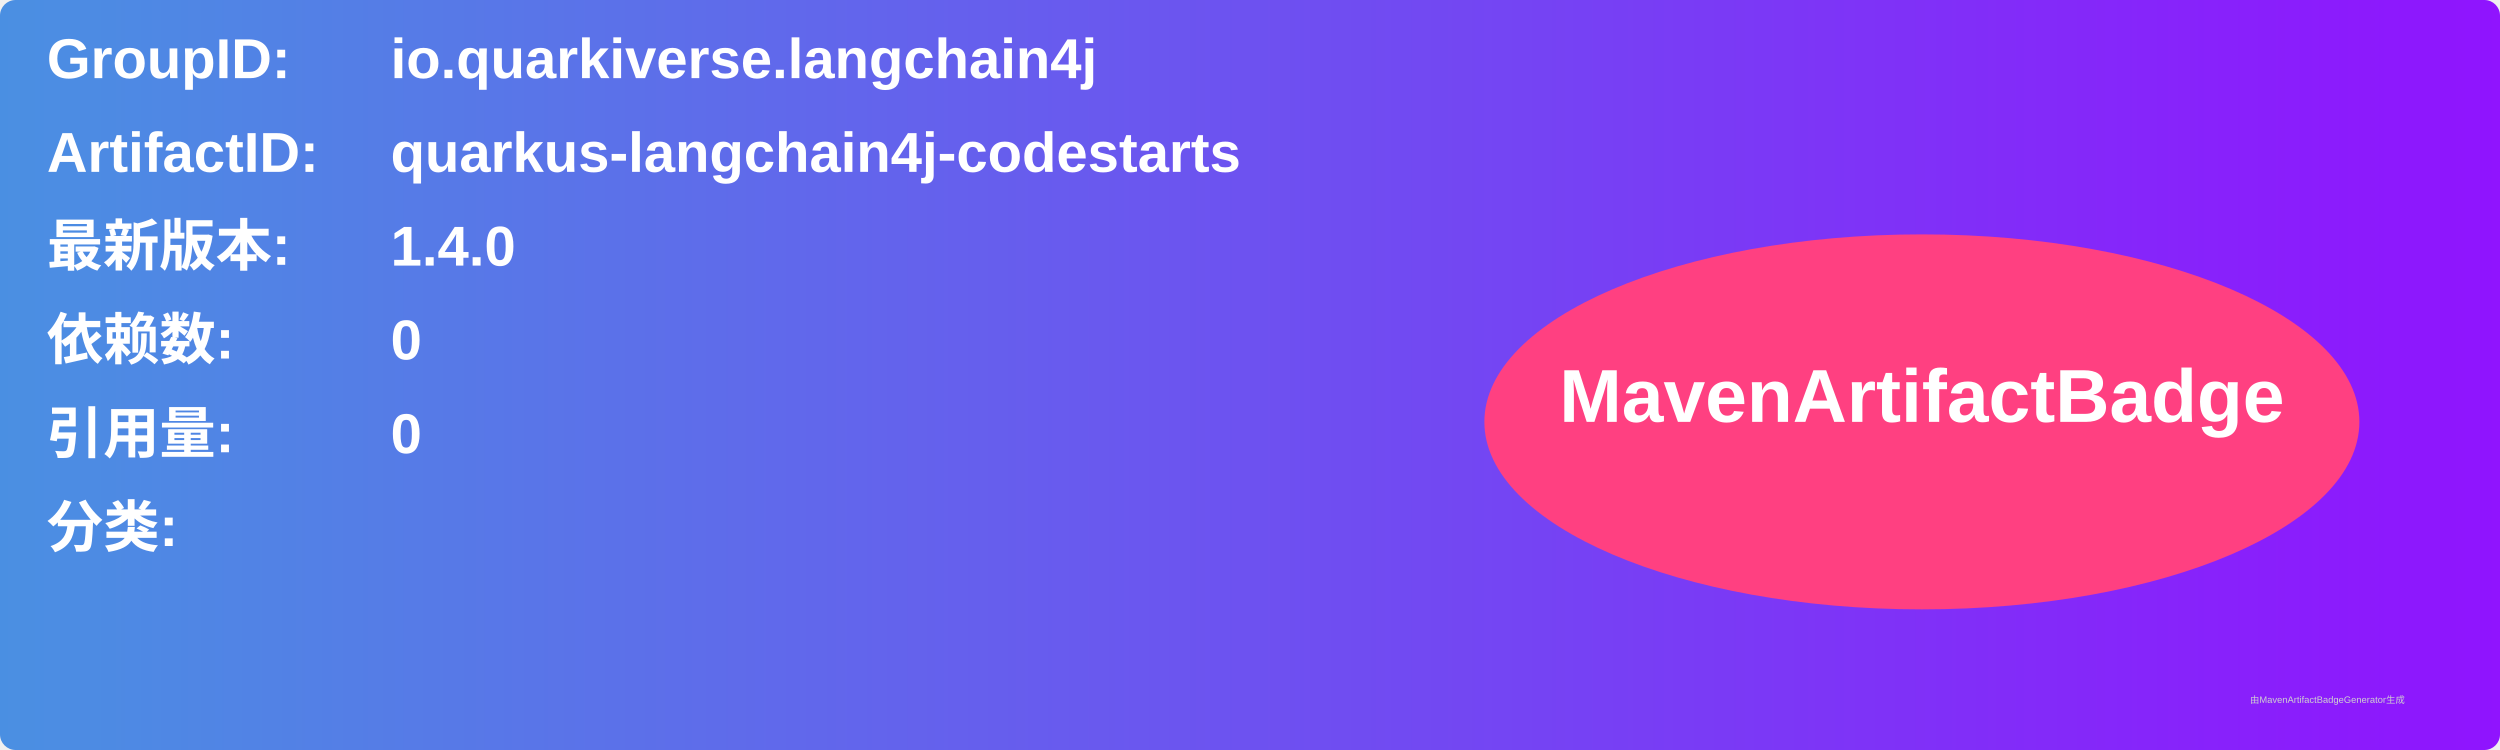
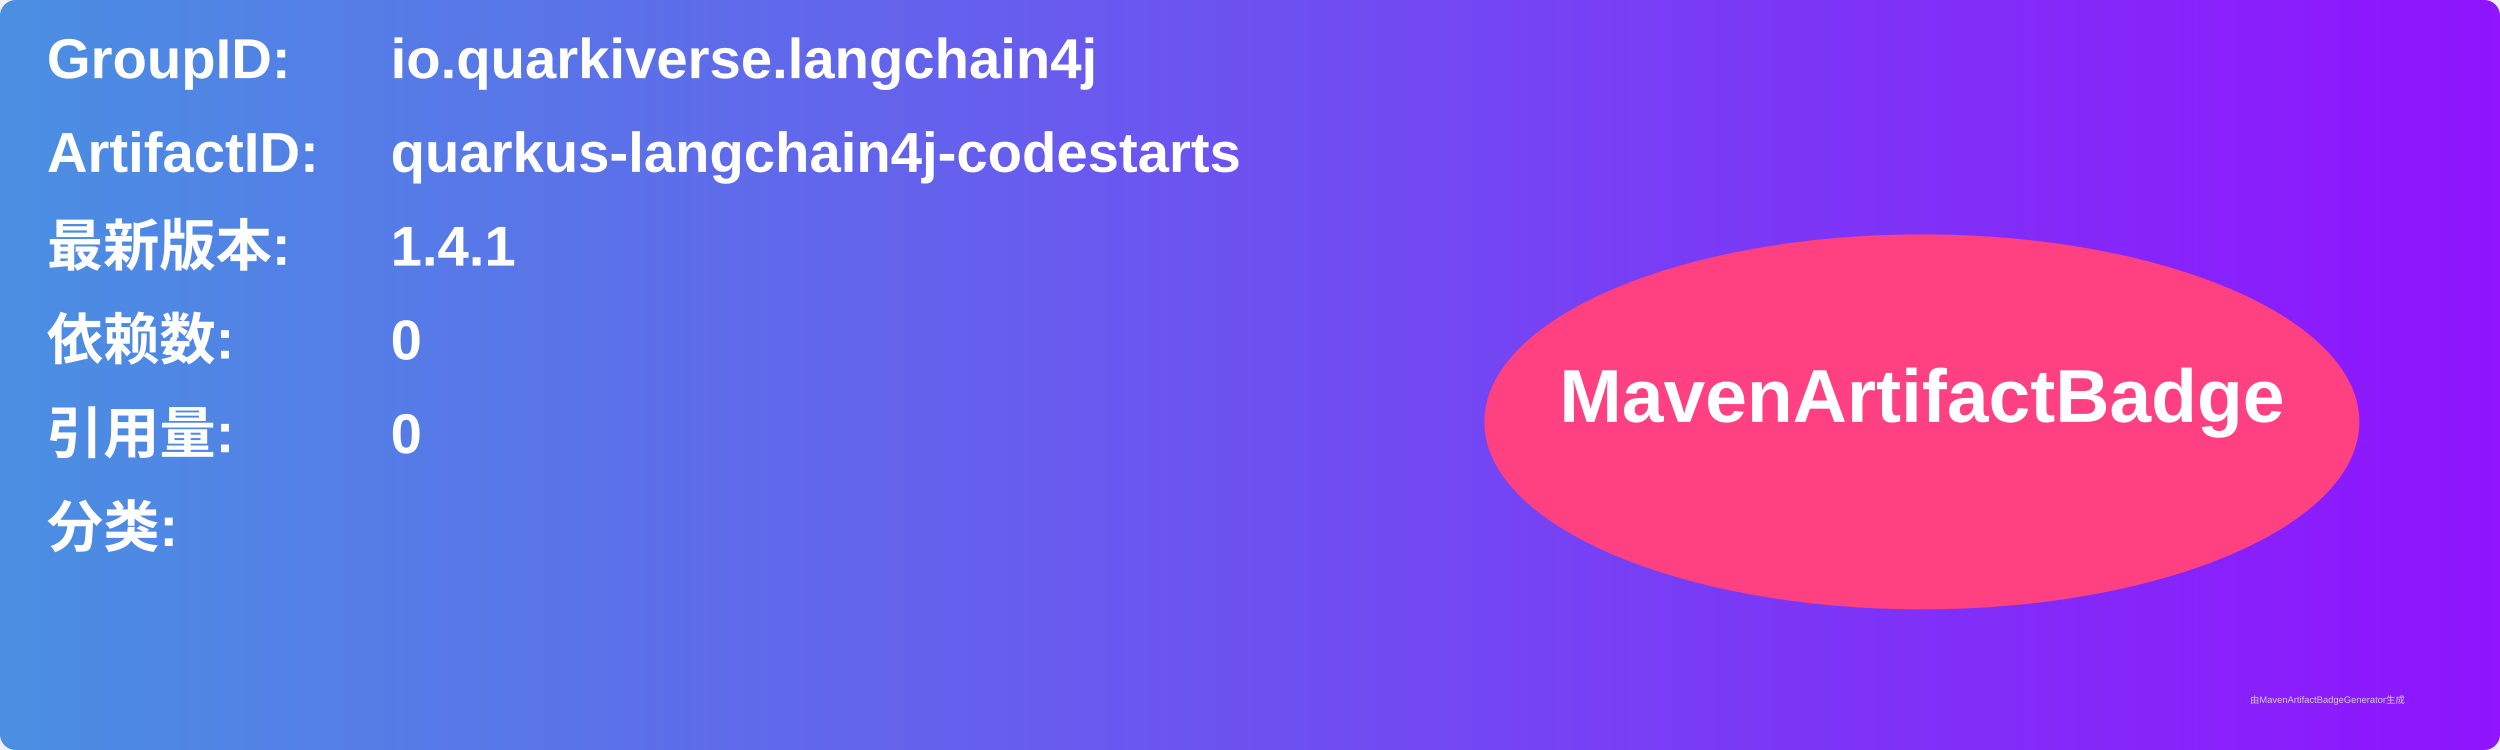
<svg xmlns="http://www.w3.org/2000/svg" width="800" height="240" viewBox="0 0 800 240">
  <linearGradient id="grad" x1="0%" y1="0%" x2="100%" y2="0%">
    <stop offset="0%" stop-color="#4a90e2" />
    <stop offset="100%" stop-color="#9013fe" />
  </linearGradient>
  <rect width="100%" height="100%" rx="5" ry="5" fill="url(#grad)" />
  <g transform="translate(15, 15)">
    <text x="0" y="10" font-family="Arial" font-size="18" fill="white" font-weight="bold" width="260">GroupID:</text>
    <text x="110" y="10" font-family="Arial" font-size="18" fill="white" font-weight="bold" width="460">io.quarkiverse.langchain4j</text>
    <text x="0" y="40" font-family="Arial" font-size="18" fill="white" font-weight="bold" width="260">ArtifactID:</text>
    <text x="110" y="40" font-family="Arial" font-size="18" fill="white" font-weight="bold" width="460">quarkus-langchain4j-codestarts</text>
    <text x="0" y="70" font-family="Arial" font-size="18" fill="white" font-weight="bold">最新版本:</text>
    <text x="110" y="70" font-family="Arial" font-size="18" fill="white" font-weight="bold">
-       <tspan font-weight="bold">1.4.0</tspan>
+       <tspan font-weight="bold">1.4.1</tspan>
    </text>
    <text x="0" y="100" font-family="Arial" font-size="18" fill="white" font-weight="bold">依赖数: </text>
    <text x="110" y="100" font-family="Arial" font-size="18" fill="white">
      <tspan font-weight="bold">0</tspan>
    </text>
    <text x="0" y="130" font-family="Arial" font-size="18" fill="white" font-weight="bold">引用量: </text>
    <text x="110" y="130" font-family="Arial" font-size="18" fill="white">
      <tspan font-weight="bold">0</tspan>
    </text>
    <text x="0" y="160" font-family="Arial" font-size="18" fill="white" font-weight="bold">分类:</text>
    <text x="10" y="190" font-family="Arial" font-size="10" fill="white">
      <tspan font-weight="bold" />
    </text>
    <ellipse cx="600" cy="120" rx="140" ry="60" fill="#ff4081" />
    <text x="600" y="120" text-anchor="middle" font-family="Arial" font-size="24" fill="white" font-weight="bold">MavenArtifactBadge</text>
  </g>
  <text x="720" y="225" font-family="Arial" font-size="3" fill="#d0d0d0">由MavenArtifactBadgeGenerator生成</text>
</svg>
